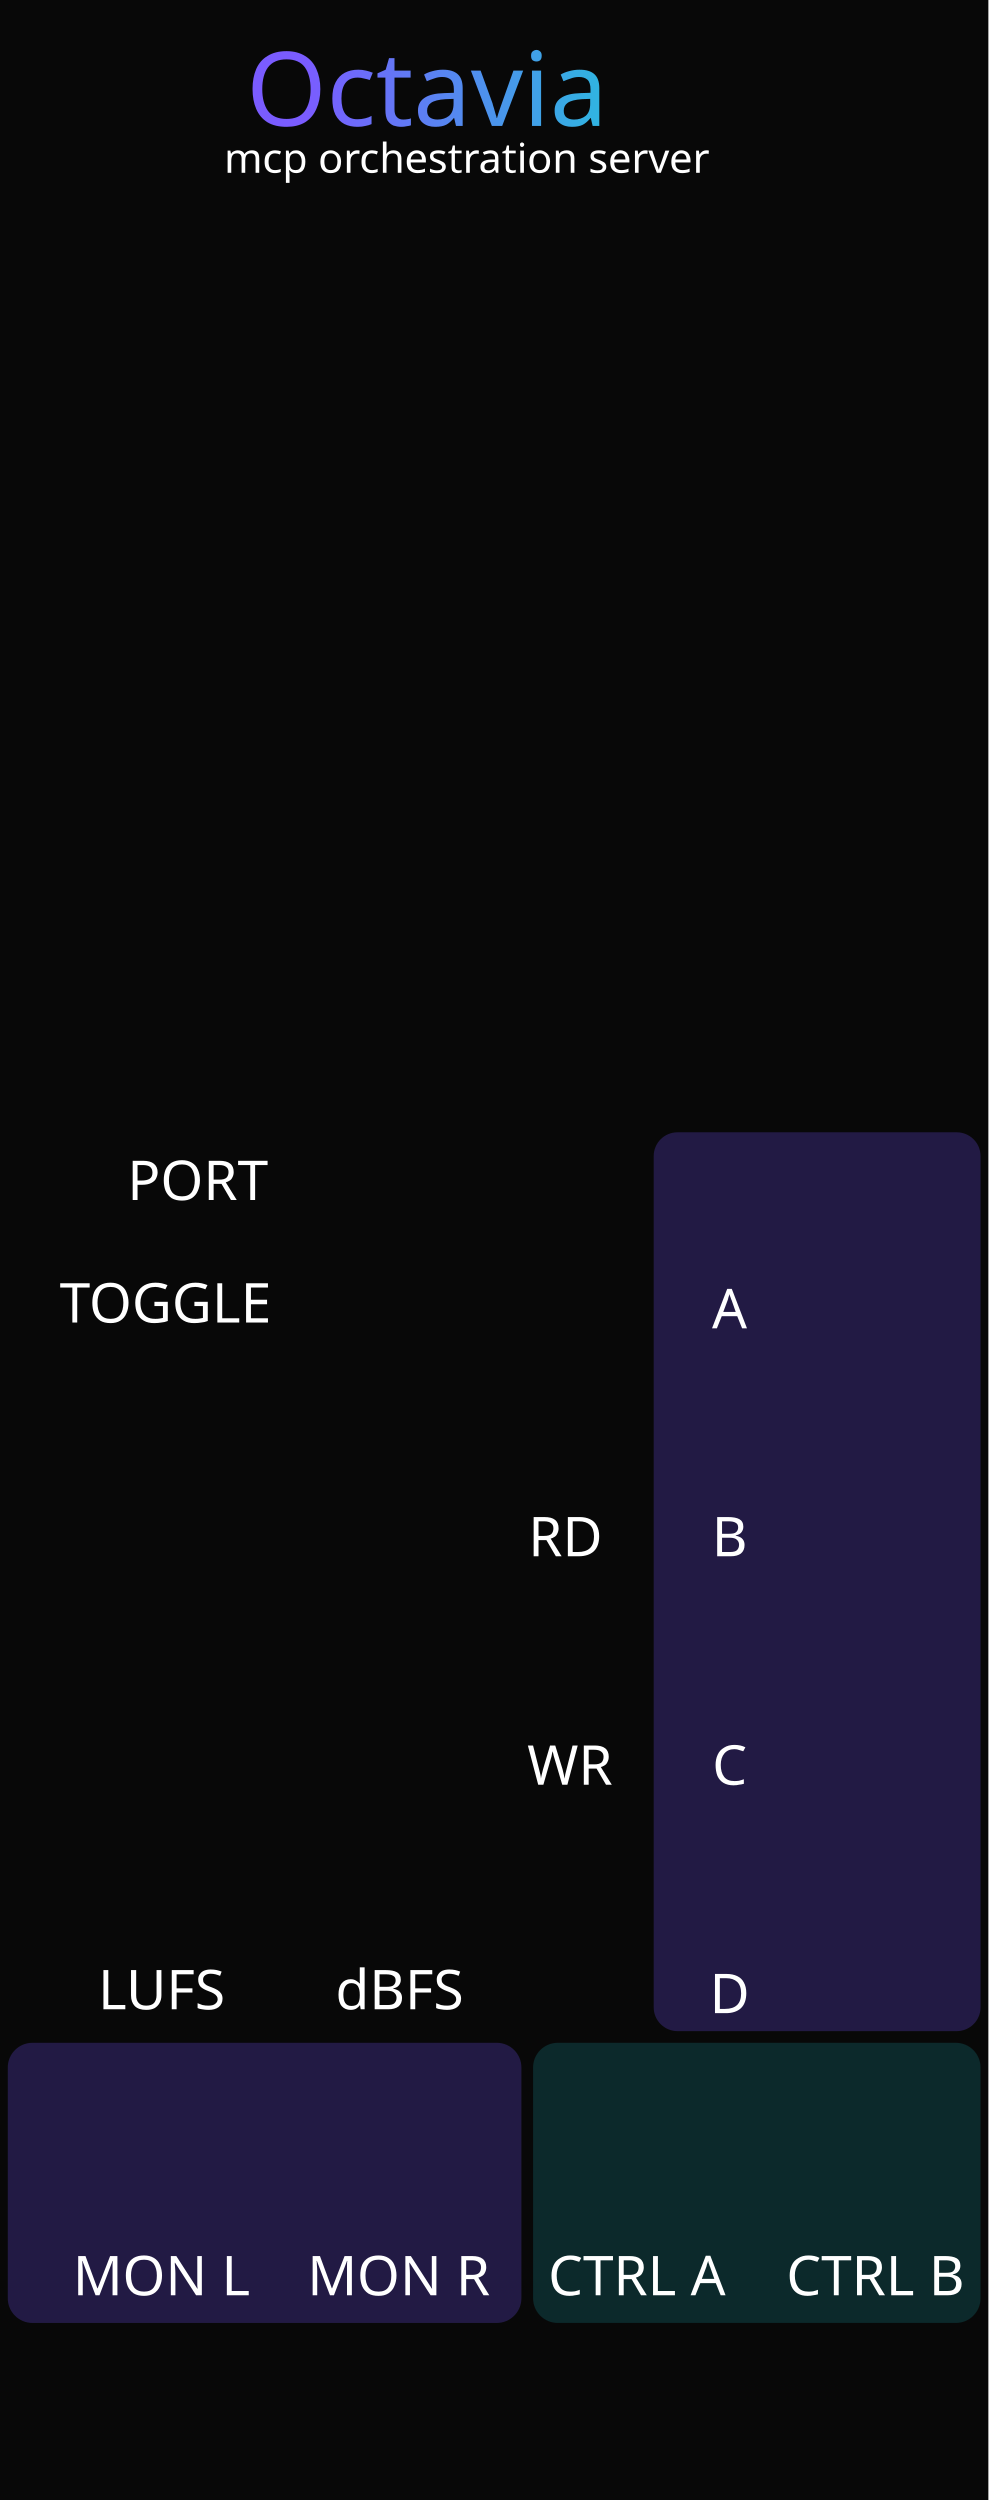
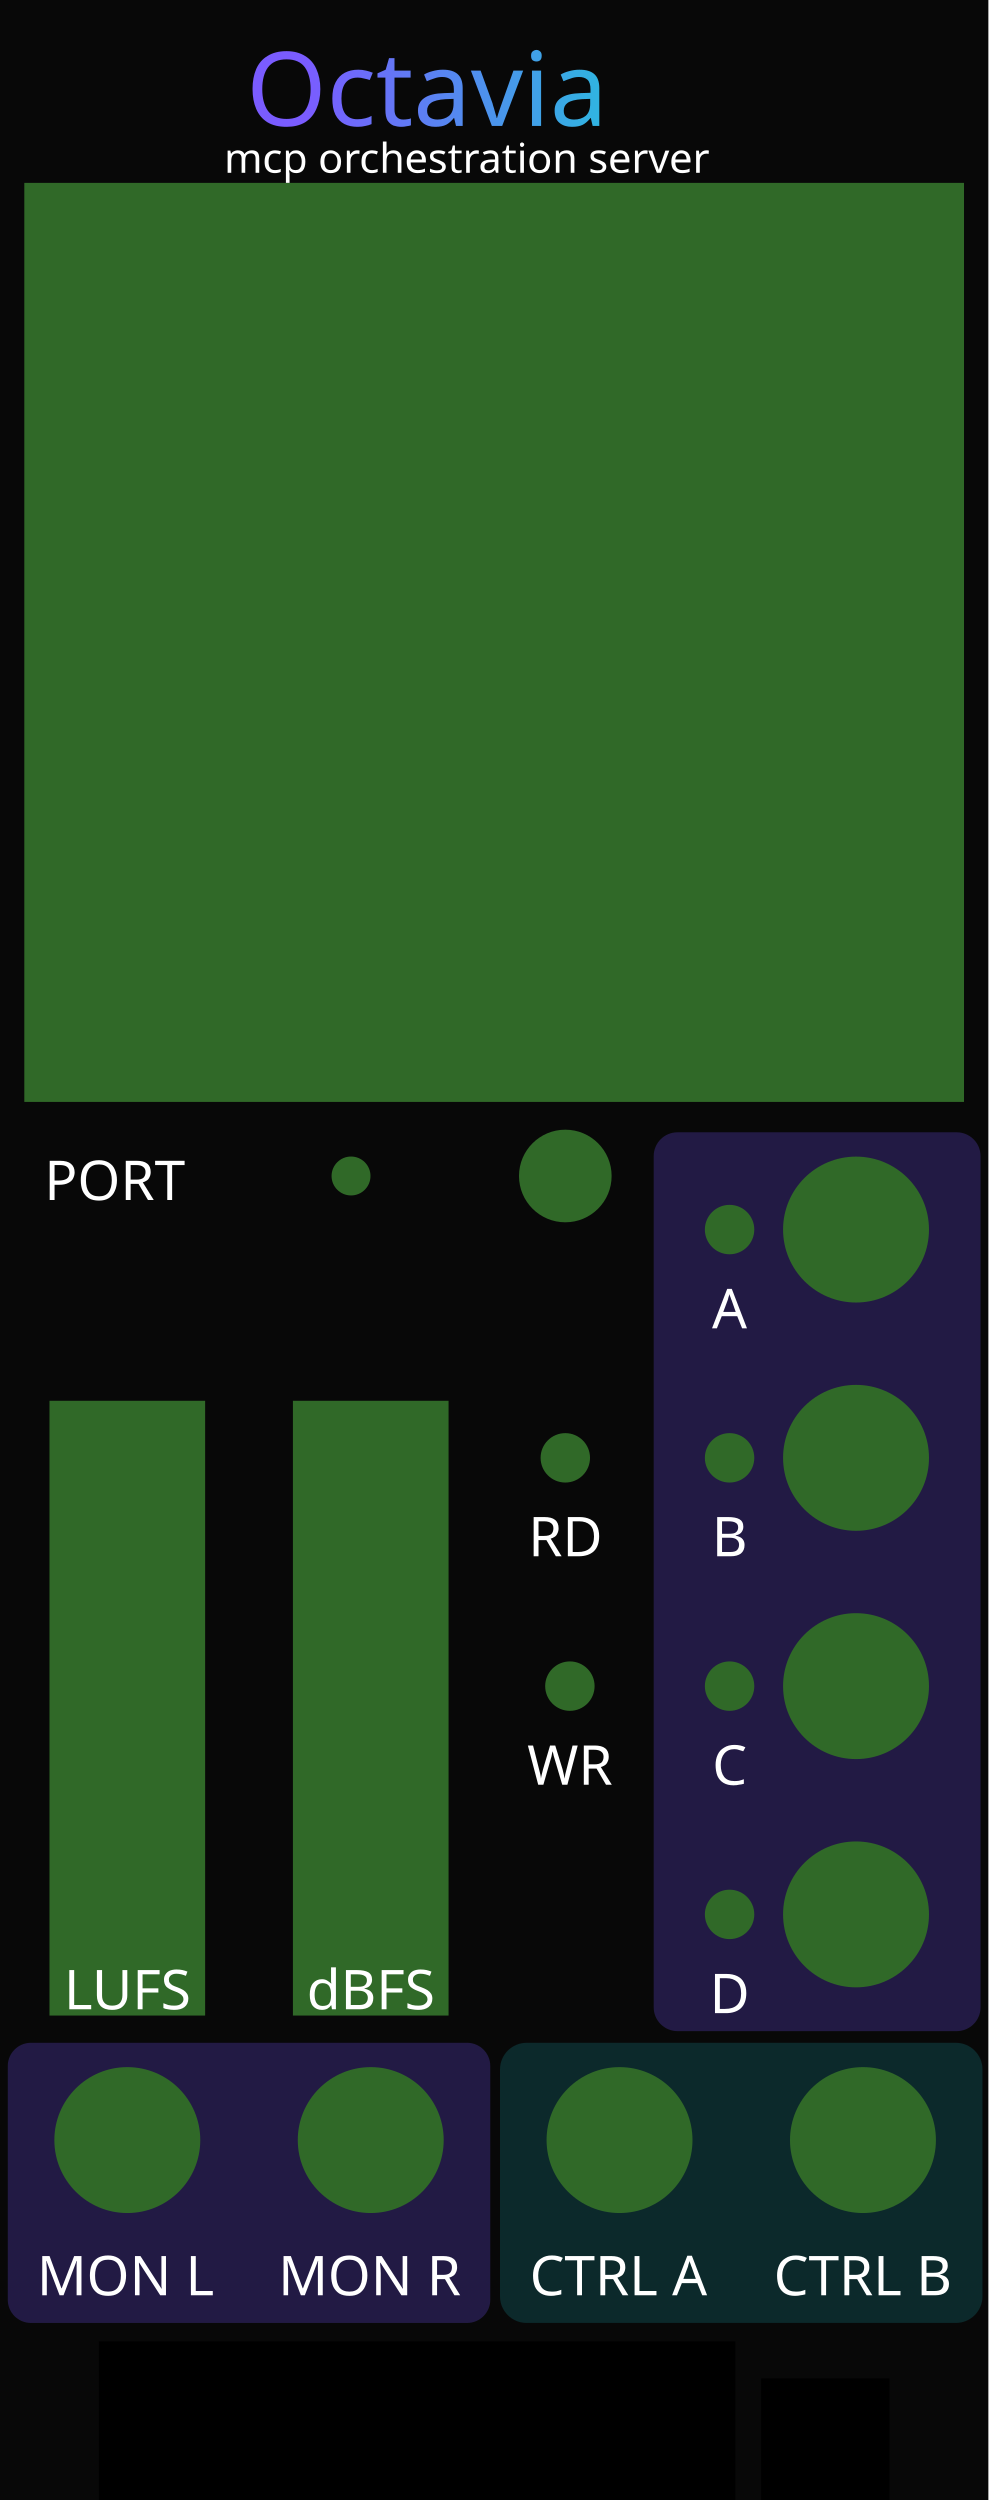
<svg xmlns="http://www.w3.org/2000/svg" xmlns:xlink="http://www.w3.org/1999/xlink" width="50.8mm" height="128.5mm" viewBox="0 0 50.8 128.5" version="1.1" id="svg1">
  <defs id="defs1">
    <linearGradient xlink:href="#linearGradient22" id="linearGradient36" gradientUnits="userSpaceOnUse" gradientTransform="matrix(0.00996908,0,0,0.00996908,-35.58084,-8.719072)" x1="5153.53" y1="1496.172" x2="7077.355" y2="1489.135" />
    <linearGradient id="linearGradient22">
      <stop style="stop-color:#7a5cff;stop-opacity:1;" offset="0" id="stop22" />
      <stop style="stop-color:#1cccd9;stop-opacity:1;" offset="1" id="stop23" />
    </linearGradient>
  </defs>
  <rect width="50.8" height="128.5" fill="#080808" id="rect1" />
  <g id="glass_input">
-     <rect id="MASTER_INPUT_GLASS" x="0.4" y="105" width="26.4" height="14.4" rx="1.268" fill="#5740bf" fill-opacity="1" opacity="0.33" stroke="none" />
+     <rect id="MASTER_INPUT_GLASS" x="0.4" y="105" width="24.8" height="14.4" rx="1.191" fill="#5740bf" fill-opacity="1" opacity="0.33" stroke="none" style="stroke-width:0.969" />
    <rect id="MONITOR_INPUT_GLASS" x="33.6" y="58.2" width="16.8" height="46.2" rx="1.224" fill="#5740bf" fill-opacity="1" opacity="0.33" stroke="none" style="stroke-width:0.983" />
  </g>
  <g id="glass_output">
-     <rect id="CONTROL_OUTPUT_GLASS" x="27.4" y="105" width="23" height="14.4" rx="1.268" fill="#1cccd9" fill-opacity="0.5" opacity="0.33" stroke="none" />
+     <rect id="CONTROL_OUTPUT_GLASS" x="25.7" y="105" width="24.8" height="14.4" rx="1.367" fill="#1cccd9" fill-opacity="0.5" opacity="0.33" stroke="none" style="stroke-width:1.038" />
  </g>
-   <g id="components" aria-label="Component anchors" style="display:none">
+   <g id="components" aria-label="Component anchors" style="display:inline">
    <rect id="BRANDING_LEVIATHAN_LOGO_RASTER" x="5.08" y="120.346" width="32.719" height="10.411" />
    <rect id="BRANDING_AI_CHIP_RASTER" x="39.12" y="122.251" width="6.6" height="6.6" />
    <rect id="OCTOPUS_STATUS" x="1.25" y="9.4" width="48.3" height="47.238" style="fill:#306928;fill-opacity:1;stroke-width:1.318" />
    <circle id="READ_ACTIVITY_LIGHT" cx="29.057" cy="74.933" r="1.27" style="fill:#306928;fill-opacity:1" />
    <circle id="WRITE_ACTIVITY_LIGHT" cx="29.292" cy="86.667" r="1.27" style="fill:#306928;fill-opacity:1" />
-     <circle id="PORT_VALUE_LABEL" cx="20.9" cy="60.446" r="1" style="fill:#306928;fill-opacity:1" />
-     <circle id="START_PARAM" cx="20.9" cy="66.746" r="2.38" style="fill:#306928;fill-opacity:1" />
-     <rect id="LUFS_METER" x="4.3" y="72" width="8" height="31.6" style="fill:#306928;fill-opacity:1;stroke-width:1.044" />
-     <rect id="DBFS_METER" x="16.533" y="72" width="8" height="31.6" style="fill:#306928;fill-opacity:1;stroke-width:1.044" />
-     <circle id="MASTER_L_INPUT" cx="8.3" cy="110" r="3.75" style="fill:#306928;fill-opacity:1" />
-     <circle id="MASTER_R_INPUT" cx="20.533" cy="110" r="3.75" style="fill:#306928;fill-opacity:1" />
+     <circle id="PORT_VALUE_LABEL" cx="18.043" cy="60.446" r="1" style="fill:#306928;fill-opacity:1" />
+     <circle id="START_PARAM" cx="29.057" cy="60.446" r="2.38" style="fill:#306928;fill-opacity:1" />
+     <rect id="LUFS_METER" x="2.544" y="72" width="8" height="31.6" style="fill:#306928;fill-opacity:1;stroke-width:1.044" />
+     <rect id="DBFS_METER" x="15.056" y="72" width="8" height="31.6" style="fill:#306928;fill-opacity:1;stroke-width:1.044" />
+     <circle id="MASTER_L_INPUT" cx="6.544" cy="110" r="3.75" style="fill:#306928;fill-opacity:1" />
+     <circle id="MASTER_R_INPUT" cx="19.056" cy="110" r="3.75" style="fill:#306928;fill-opacity:1" />
    <circle id="MONITOR_A_INPUT" cx="44" cy="63.2" r="3.75" style="fill:#306928;fill-opacity:1" />
    <circle id="MONITOR_B_INPUT" cx="44" cy="74.933" r="3.75" style="fill:#306928;fill-opacity:1" />
    <circle id="MONITOR_C_INPUT" cx="44" cy="86.667" r="3.75" style="fill:#306928;fill-opacity:1" />
    <circle id="MONITOR_D_INPUT" cx="44" cy="98.4" r="3.75" style="fill:#306928;fill-opacity:1" />
    <circle id="MONITOR_A_LIGHT" cx="37.5" cy="63.2" r="1.27" style="fill:#306928;fill-opacity:1" />
    <circle id="MONITOR_B_LIGHT" cx="37.5" cy="74.933" r="1.27" style="fill:#306928;fill-opacity:1" />
    <circle id="MONITOR_C_LIGHT" cx="37.5" cy="86.667" r="1.27" style="fill:#306928;fill-opacity:1" />
    <circle id="MONITOR_D_LIGHT" cx="37.5" cy="98.4" r="1.27" style="fill:#306928;fill-opacity:1" />
-     <circle id="CONTROL_A_OUTPUT" cx="32.767" cy="110" r="3.75" style="fill:#306928;fill-opacity:1" />
-     <circle id="CONTROL_B_OUTPUT" cx="45" cy="110" r="3.75" style="fill:#306928;fill-opacity:1" />
+     <circle id="CONTROL_A_OUTPUT" cx="31.844" cy="110" r="3.75" style="fill:#306928;fill-opacity:1" />
+     <circle id="CONTROL_B_OUTPUT" cx="44.356" cy="110" r="3.75" style="fill:#306928;fill-opacity:1" />
  </g>
  <g id="labels" style="font-weight:400;font-family:Rubik;dominant-baseline:middle;text-anchor:middle;fill:#ffffff">
    <text id="READ_ACTIVITY_LABEL" x="29.057" y="79.015" font-size="1.976px" style="font-style:normal;font-variant:normal;font-weight:normal;font-stretch:normal;font-size:2.822px;font-family:Rubik;-inkscape-font-specification:'Rubik, @wght=400';font-variant-ligatures:normal;font-variant-caps:normal;font-variant-numeric:normal;font-variant-east-asian:normal;font-variation-settings:'wght' 400">
      <tspan id="tspan5" x="29.057" y="79.015">RD</tspan>
    </text>
    <text id="WRITE_ACTIVITY_LABEL" x="29.292" y="90.757" font-size="1.976px" style="font-style:normal;font-variant:normal;font-weight:normal;font-stretch:normal;font-size:2.822px;font-family:Rubik;-inkscape-font-specification:'Rubik, @wght=400';font-variant-ligatures:normal;font-variant-caps:normal;font-variant-numeric:normal;font-variant-east-asian:normal;font-variation-settings:'wght' 400">
      <tspan id="tspan6" x="29.292" y="90.757">WR</tspan>
    </text>
-     <text id="PORT_LABEL" x="10.156" y="60.7" font-size="2.258" style="font-style:normal;font-variant:normal;font-weight:normal;font-stretch:normal;font-size:2.822px;font-family:Rubik;-inkscape-font-specification:'Rubik, @wght=400';font-variant-ligatures:normal;font-variant-caps:normal;font-variant-numeric:normal;font-variant-east-asian:normal;font-variation-settings:'wght' 400">
-       <tspan id="tspan2" x="10.156" y="60.7">PORT</tspan>
+     <text id="PORT_LABEL" x="5.89" y="60.7" font-size="2.258" style="font-style:normal;font-variant:normal;font-weight:normal;font-stretch:normal;font-size:2.822px;font-family:Rubik;-inkscape-font-specification:'Rubik, @wght=400';font-variant-ligatures:normal;font-variant-caps:normal;font-variant-numeric:normal;font-variant-east-asian:normal;font-variation-settings:'wght' 400">
+       <tspan id="tspan2" x="5.89" y="60.7">PORT</tspan>
    </text>
-     <text id="START_LABEL" x="8.5" y="67" font-size="1.976" style="font-style:normal;font-variant:normal;font-weight:normal;font-stretch:normal;font-size:2.822px;font-family:Rubik;-inkscape-font-specification:'Rubik, @wght=400';font-variant-ligatures:normal;font-variant-caps:normal;font-variant-numeric:normal;font-variant-east-asian:normal;font-variation-settings:'wght' 400">
-       <tspan id="tspan7" x="8.5" y="67">TOGGLE</tspan>
+     <text id="MASTER_L_LABEL" x="6.451" y="117" font-size="1.976" style="font-style:normal;font-variant:normal;font-weight:normal;font-stretch:normal;font-size:2.822px;font-family:Rubik;-inkscape-font-specification:'Rubik, @wght=400';font-variant-ligatures:normal;font-variant-caps:normal;font-variant-numeric:normal;font-variant-east-asian:normal;font-variation-settings:'wght' 400">
+       <tspan id="tspan3" x="6.451" y="117">MON L</tspan>
    </text>
-     <text id="MASTER_L_LABEL" x="8.3" y="117" font-size="1.976" style="font-style:normal;font-variant:normal;font-weight:normal;font-stretch:normal;font-size:2.822px;font-family:Rubik;-inkscape-font-specification:'Rubik, @wght=400';font-variant-ligatures:normal;font-variant-caps:normal;font-variant-numeric:normal;font-variant-east-asian:normal;font-variation-settings:'wght' 400">
-       <tspan id="tspan3" x="8.3" y="117">MON L</tspan>
-     </text>
-     <text id="MASTER_R_LABEL" x="20.489" y="117" font-size="1.976px" style="font-style:normal;font-variant:normal;font-weight:normal;font-stretch:normal;font-size:2.822px;font-family:Rubik;-inkscape-font-specification:'Rubik, @wght=400';font-variant-ligatures:normal;font-variant-caps:normal;font-variant-numeric:normal;font-variant-east-asian:normal;font-variation-settings:'wght' 400">
-       <tspan id="tspan4" x="20.489" y="117">MON R</tspan>
+     <text id="MASTER_R_LABEL" x="18.992" y="117" font-size="1.976px" style="font-style:normal;font-variant:normal;font-weight:normal;font-stretch:normal;font-size:2.822px;font-family:Rubik;-inkscape-font-specification:'Rubik, @wght=400';font-variant-ligatures:normal;font-variant-caps:normal;font-variant-numeric:normal;font-variant-east-asian:normal;font-variation-settings:'wght' 400">
+       <tspan id="tspan4" x="18.992" y="117">MON R</tspan>
    </text>
    <text id="MONITOR_A_LABEL" x="37.5" y="67.3" font-size="1.976px" style="font-style:normal;font-variant:normal;font-weight:normal;font-stretch:normal;font-size:2.822px;font-family:Rubik;-inkscape-font-specification:'Rubik, @wght=400';font-variant-ligatures:normal;font-variant-caps:normal;font-variant-numeric:normal;font-variant-east-asian:normal;font-variation-settings:'wght' 400">A</text>
    <text id="MONITOR_B_LABEL" x="37.5" y="79.015" font-size="1.976px" style="font-style:normal;font-variant:normal;font-weight:normal;font-stretch:normal;font-size:2.822px;font-family:Rubik;-inkscape-font-specification:'Rubik, @wght=400';font-variant-ligatures:normal;font-variant-caps:normal;font-variant-numeric:normal;font-variant-east-asian:normal;font-variation-settings:'wght' 400">B</text>
    <text id="MONITOR_C_LABEL" x="37.5" y="90.757" font-size="1.976px" style="font-style:normal;font-variant:normal;font-weight:normal;font-stretch:normal;font-size:2.822px;font-family:Rubik;-inkscape-font-specification:'Rubik, @wght=400';font-variant-ligatures:normal;font-variant-caps:normal;font-variant-numeric:normal;font-variant-east-asian:normal;font-variation-settings:'wght' 400">C</text>
    <text id="MONITOR_D_LABEL" x="37.5" y="102.5" font-size="1.976px" style="font-style:normal;font-variant:normal;font-weight:normal;font-stretch:normal;font-size:2.822px;font-family:Rubik;-inkscape-font-specification:'Rubik, @wght=400';font-variant-ligatures:normal;font-variant-caps:normal;font-variant-numeric:normal;font-variant-east-asian:normal;font-variation-settings:'wght' 400">D</text>
-     <text id="CONTROL_A_LABEL" x="32.736" y="117" font-size="1.552px" style="font-style:normal;font-variant:normal;font-weight:normal;font-stretch:normal;font-size:2.822px;font-family:Rubik;-inkscape-font-specification:'Rubik, @wght=400';font-variant-ligatures:normal;font-variant-caps:normal;font-variant-numeric:normal;font-variant-east-asian:normal;font-variation-settings:'wght' 400">CTRL A</text>
-     <text id="CONTROL_B_LABEL" x="44.996" y="117" font-size="1.552px" style="font-style:normal;font-variant:normal;font-weight:normal;font-stretch:normal;font-size:2.822px;font-family:Rubik;-inkscape-font-specification:'Rubik, @wght=400';font-variant-ligatures:normal;font-variant-caps:normal;font-variant-numeric:normal;font-variant-east-asian:normal;font-variation-settings:'wght' 400">CTRL B</text>
-     <text id="LUFS_LABEL" x="8.3" y="102.3" font-size="2.258" style="font-style:normal;font-variant:normal;font-weight:normal;font-stretch:normal;font-size:2.822px;font-family:Rubik;-inkscape-font-specification:'Rubik, @wght=400';font-variant-ligatures:normal;font-variant-caps:normal;font-variant-numeric:normal;font-variant-east-asian:normal;font-variation-settings:'wght' 400">LUFS</text>
-     <text id="DBFS_LABEL" x="20.533" y="102.3" font-size="2.258px" style="font-style:normal;font-variant:normal;font-weight:normal;font-stretch:normal;font-size:2.822px;font-family:Rubik;-inkscape-font-specification:'Rubik, @wght=400';font-variant-ligatures:normal;font-variant-caps:normal;font-variant-numeric:normal;font-variant-east-asian:normal;font-variation-settings:'wght' 400">dBFS</text>
+     <text id="CONTROL_A_LABEL" x="31.788" y="117" font-size="1.552px" style="font-style:normal;font-variant:normal;font-weight:normal;font-stretch:normal;font-size:2.822px;font-family:Rubik;-inkscape-font-specification:'Rubik, @wght=400';font-variant-ligatures:normal;font-variant-caps:normal;font-variant-numeric:normal;font-variant-east-asian:normal;font-variation-settings:'wght' 400">CTRL A</text>
+     <text id="CONTROL_B_LABEL" x="44.348" y="117" font-size="1.552px" style="font-style:normal;font-variant:normal;font-weight:normal;font-stretch:normal;font-size:2.822px;font-family:Rubik;-inkscape-font-specification:'Rubik, @wght=400';font-variant-ligatures:normal;font-variant-caps:normal;font-variant-numeric:normal;font-variant-east-asian:normal;font-variation-settings:'wght' 400">CTRL B</text>
+     <text id="LUFS_LABEL" x="6.544" y="102.3" font-size="2.258" style="font-style:normal;font-variant:normal;font-weight:normal;font-stretch:normal;font-size:2.822px;font-family:Rubik;-inkscape-font-specification:'Rubik, @wght=400';font-variant-ligatures:normal;font-variant-caps:normal;font-variant-numeric:normal;font-variant-east-asian:normal;font-variation-settings:'wght' 400">LUFS</text>
+     <text id="DBFS_LABEL" x="19.056" y="102.3" font-size="2.258px" style="font-style:normal;font-variant:normal;font-weight:normal;font-stretch:normal;font-size:2.822px;font-family:Rubik;-inkscape-font-specification:'Rubik, @wght=400';font-variant-ligatures:normal;font-variant-caps:normal;font-variant-numeric:normal;font-variant-east-asian:normal;font-variation-settings:'wght' 400">dBFS</text>
    <text id="reworked_module_title_text" x="25.381" y="4.636" style="display:inline;font-style:normal;font-variant:normal;font-weight:normal;font-stretch:normal;font-size:5.292px;font-family:Rubik;-inkscape-font-specification:'Rubik, @wght=600';font-variant-ligatures:normal;font-variant-caps:normal;font-variant-numeric:normal;font-variant-east-asian:normal;font-variation-settings:'wght' 600;dominant-baseline:middle;text-anchor:middle;fill:url(#linearGradient36);stroke-width:0.281" xml:space="preserve">
      <tspan id="tspan1" style="fill:url(#linearGradient36)" x="25.381" y="4.636">Octavia</tspan>
    </text>
    <text id="reworked_module_description" x="25.368" y="8.152" style="font-style:normal;font-variant:normal;font-weight:normal;font-stretch:normal;font-size:2.117px;font-family:Rubik;-inkscape-font-specification:'Rubik, @wght=400';font-variant-ligatures:normal;font-variant-caps:normal;font-variant-numeric:normal;font-variant-east-asian:normal;font-variation-settings:'wght' 400;dominant-baseline:middle;text-anchor:middle;display:inline;fill:#ffffff;stroke-width:0.01" xml:space="preserve">
      <tspan id="tspan8" x="25.368" y="8.152">mcp orchestration server</tspan>
    </text>
  </g>
</svg>
